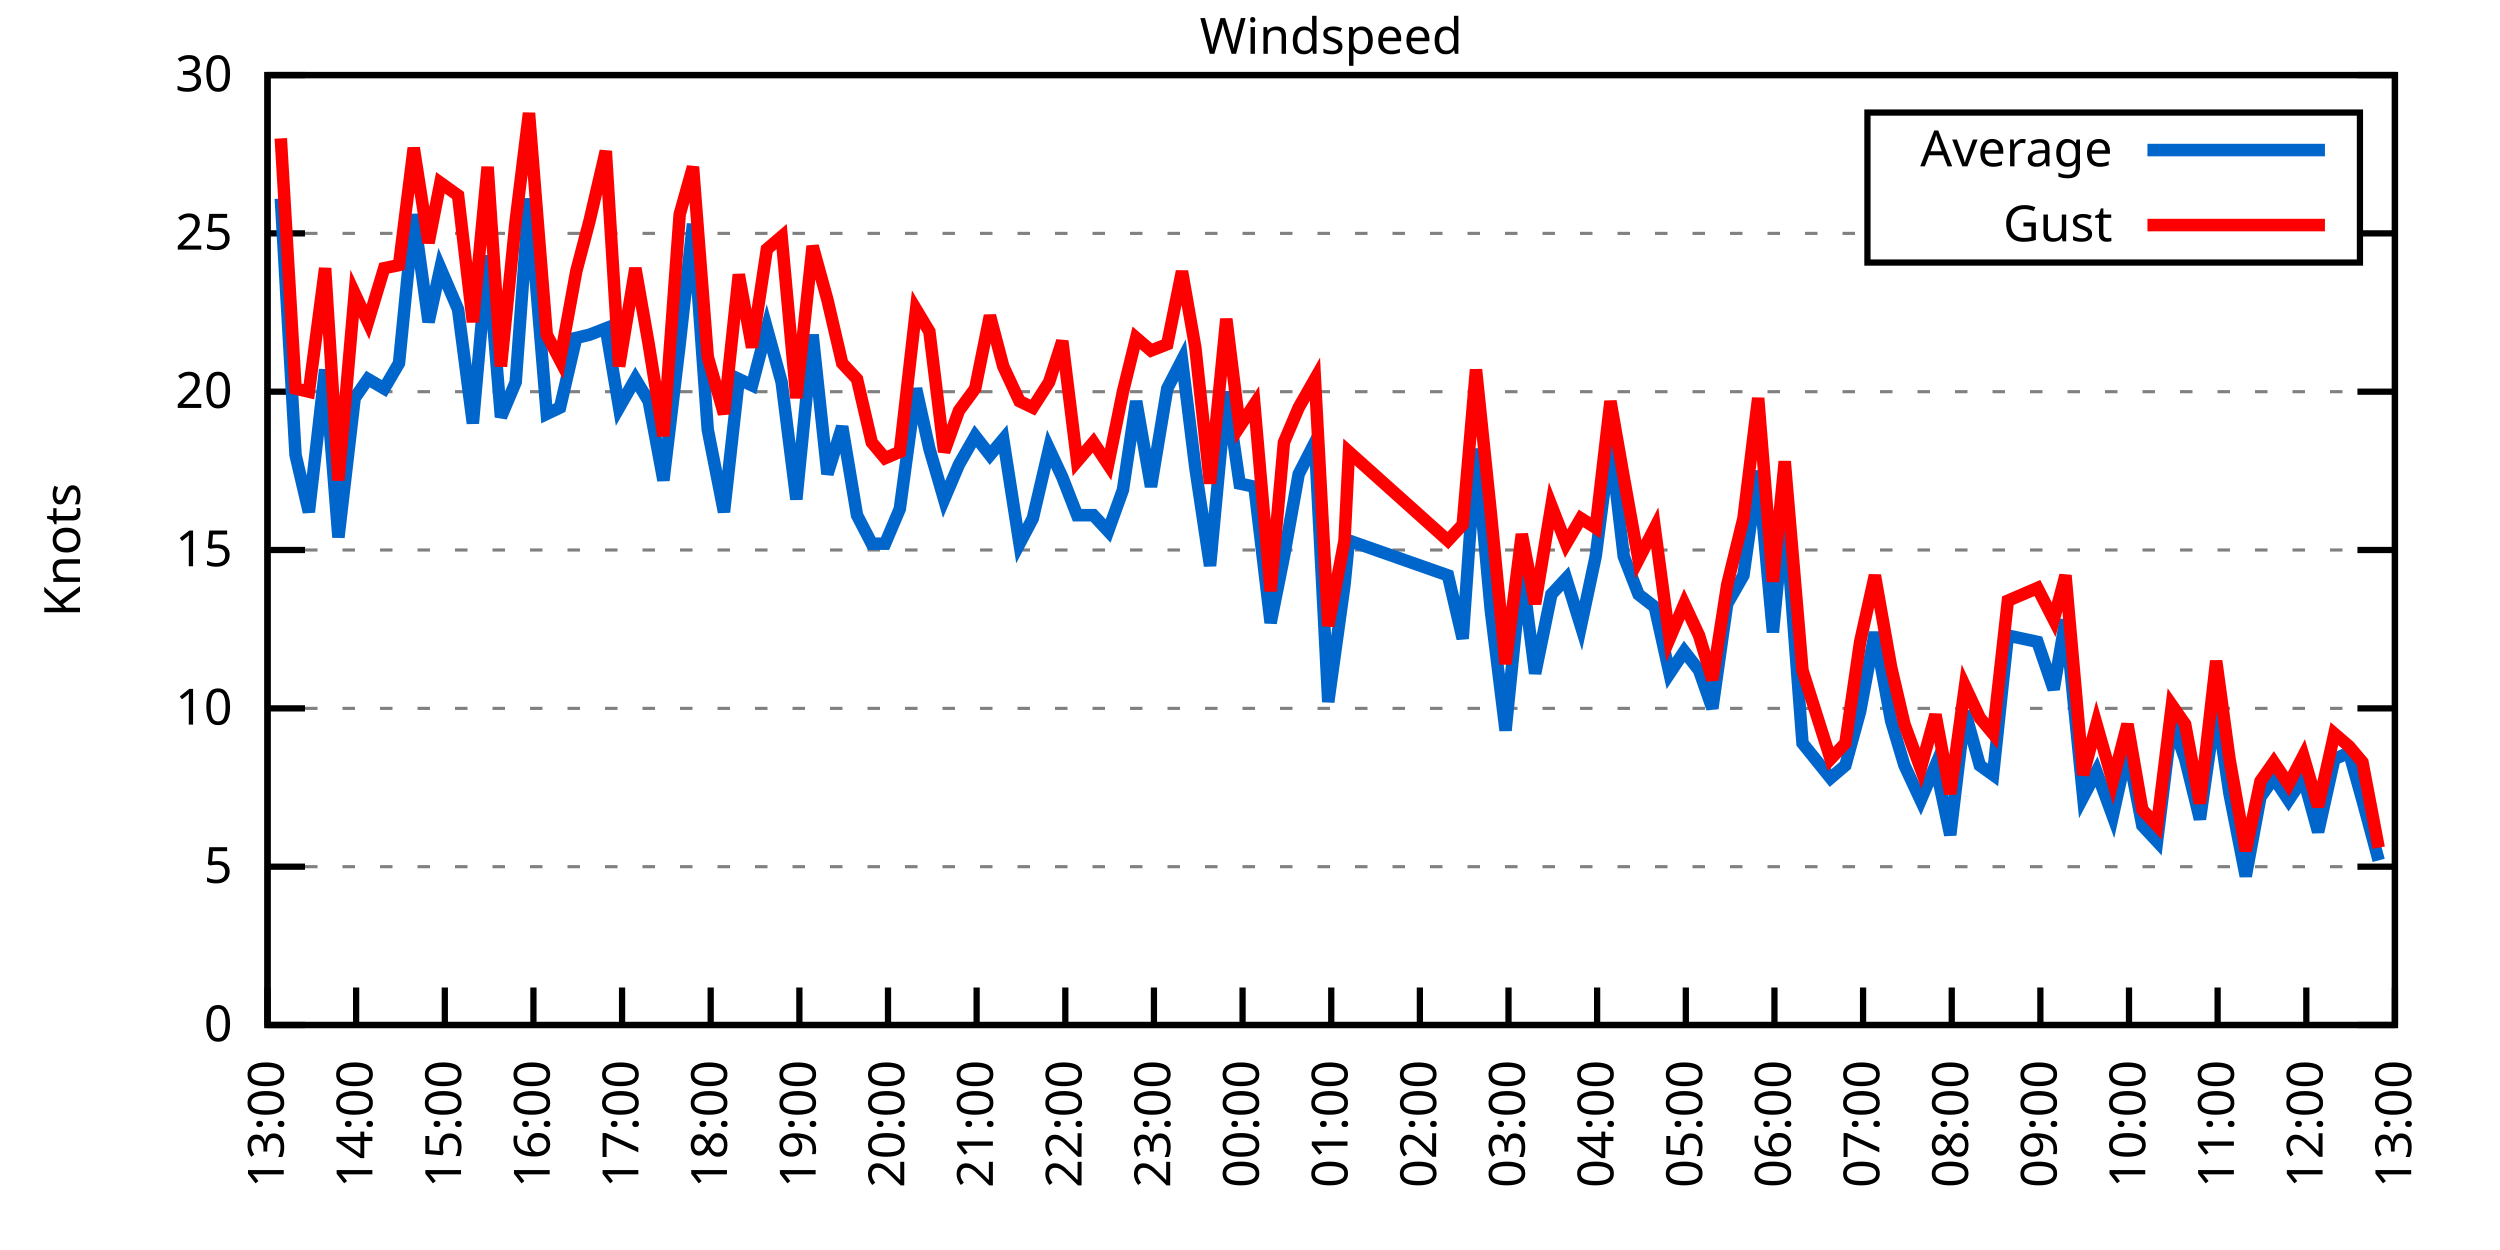
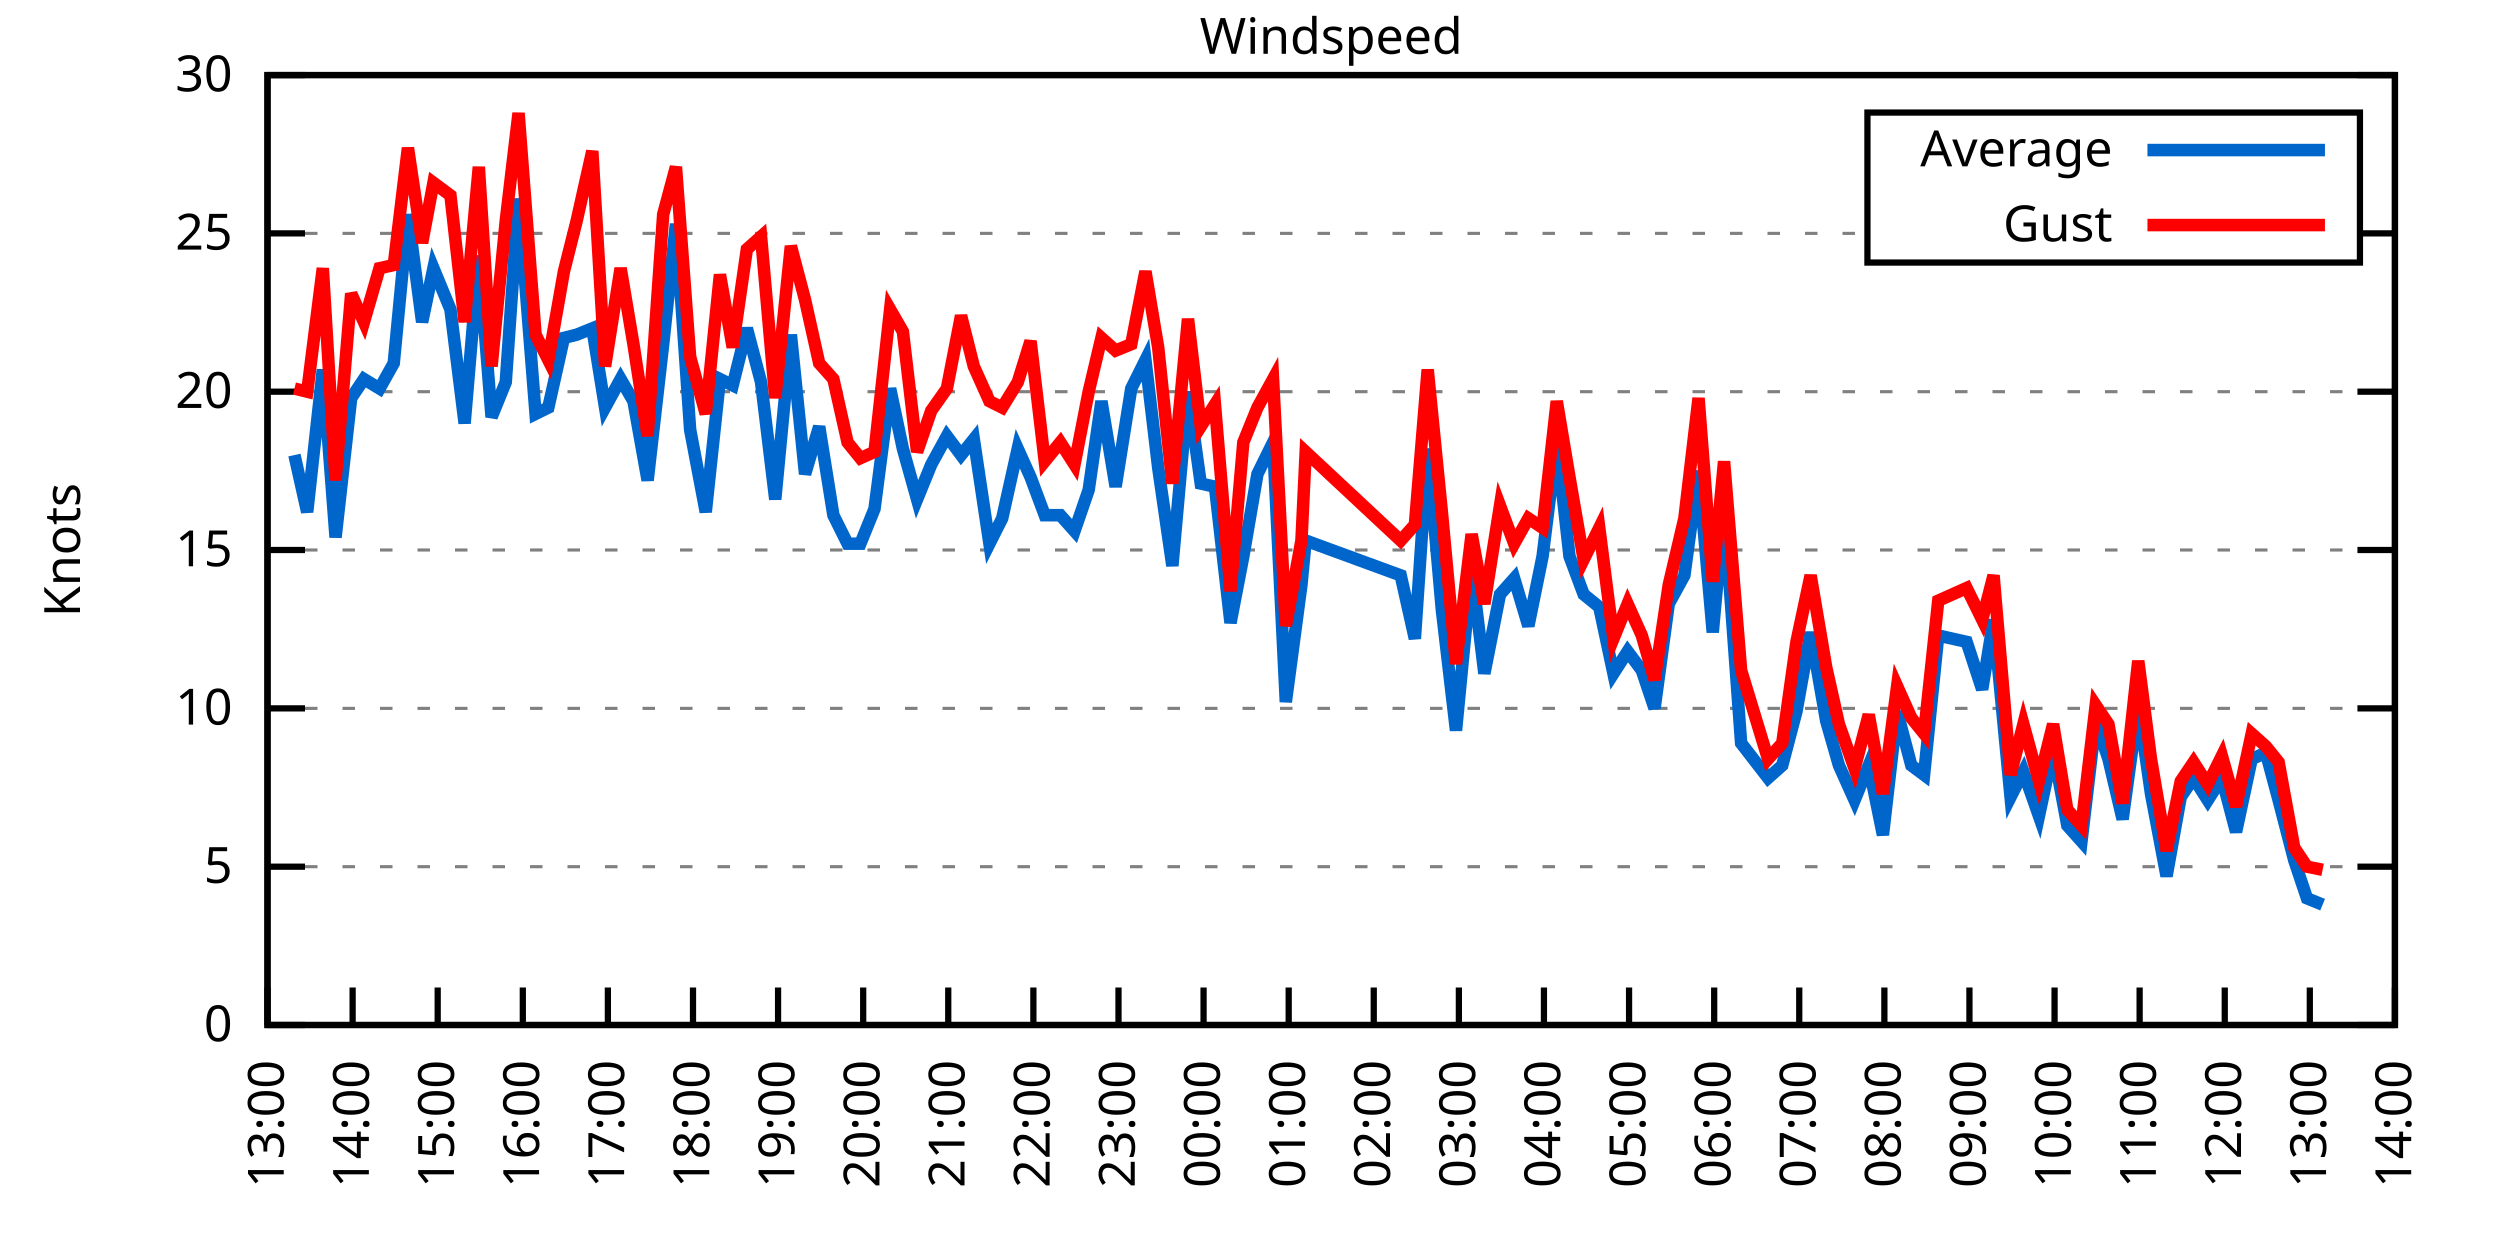
<svg xmlns="http://www.w3.org/2000/svg" xmlns:xlink="http://www.w3.org/1999/xlink" width="400" height="200" viewBox="0 0 400 200">
  <g id="gnuplot_canvas">
    <rect x="0" y="0" width="400" height="200" fill="none" />
    <defs>
      <circle id="gpDot" r="0.5" stroke-width="0.5" stroke="currentColor" />
      <path id="gpPt0" stroke-width="0.333" stroke="currentColor" d="M-1,0 h2 M0,-1 v2" />
      <path id="gpPt1" stroke-width="0.333" stroke="currentColor" d="M-1,-1 L1,1 M1,-1 L-1,1" />
      <path id="gpPt2" stroke-width="0.333" stroke="currentColor" d="M-1,0 L1,0 M0,-1 L0,1 M-1,-1 L1,1 M-1,1 L1,-1" />
      <rect id="gpPt3" stroke-width="0.333" stroke="currentColor" x="-1" y="-1" width="2" height="2" />
      <rect id="gpPt4" stroke-width="0.333" stroke="currentColor" fill="currentColor" x="-1" y="-1" width="2" height="2" />
      <circle id="gpPt5" stroke-width="0.333" stroke="currentColor" cx="0" cy="0" r="1" />
      <use xlink:href="#gpPt5" id="gpPt6" fill="currentColor" stroke="none" />
      <path id="gpPt7" stroke-width="0.333" stroke="currentColor" d="M0,-1.33 L-1.33,0.67 L1.33,0.67 z" />
      <use xlink:href="#gpPt7" id="gpPt8" fill="currentColor" stroke="none" />
      <use xlink:href="#gpPt7" id="gpPt9" stroke="currentColor" transform="rotate(180)" />
      <use xlink:href="#gpPt9" id="gpPt10" fill="currentColor" stroke="none" />
      <use xlink:href="#gpPt3" id="gpPt11" stroke="currentColor" transform="rotate(45)" />
      <use xlink:href="#gpPt11" id="gpPt12" fill="currentColor" stroke="none" />
      <path id="gpPt13" stroke-width="0.333" stroke="currentColor" d="M0,1.330 L1.265,0.411 L0.782,-1.067 L-0.782,-1.076 L-1.265,0.411 z" />
      <use xlink:href="#gpPt13" id="gpPt14" fill="currentColor" stroke="none" />
      <filter id="textbox" filterUnits="objectBoundingBox" x="0" y="0" height="1" width="1">
        <feFlood flood-color="white" flood-opacity="1" result="bgnd" />
        <feComposite in="SourceGraphic" in2="bgnd" operator="atop" />
      </filter>
      <filter id="greybox" filterUnits="objectBoundingBox" x="0" y="0" height="1" width="1">
        <feFlood flood-color="lightgrey" flood-opacity="1" result="grey" />
        <feComposite in="SourceGraphic" in2="grey" operator="atop" />
      </filter>
    </defs>
    <g fill="none" color="white" stroke="currentColor" stroke-width="1.00" stroke-linecap="butt" stroke-linejoin="miter">
</g>
    <g fill="none" color="black" stroke="currentColor" stroke-width="1.00" stroke-linecap="butt" stroke-linejoin="miter">
      <g stroke="none" shape-rendering="crispEdges">
        <polygon fill="rgb(255, 255, 255)" points="42.80,164.00 383.18,164.00 383.18,12.02 42.80,12.02 " />
      </g>
    </g>
    <g fill="none" color="black" stroke="currentColor" stroke-width="1.00" stroke-linecap="butt" stroke-linejoin="miter">
</g>
    <g fill="none" color="black" stroke="black" stroke-width="0.50" stroke-linecap="butt" stroke-linejoin="miter">
</g>
    <g fill="none" color="gray" stroke="currentColor" stroke-width="0.50" stroke-linecap="butt" stroke-linejoin="miter">
      <path stroke="gray" stroke-dasharray="2,4" class="gridline" d="M42.80,164.00 L383.19,164.00  " />
    </g>
    <g fill="none" color="gray" stroke="gray" stroke-width="1.00" stroke-linecap="butt" stroke-linejoin="miter">
</g>
    <g fill="none" color="black" stroke="currentColor" stroke-width="1.00" stroke-linecap="butt" stroke-linejoin="miter">
      <path stroke="black" d="M42.80,164.00 L48.80,164.00 M383.19,164.00 L377.19,164.00  " />
      <g transform="translate(37.20,166.60)" stroke="none" fill="black" font-family="Sans" font-size="8.00" text-anchor="end">
        <text>
          <tspan font-family="Sans"> 0</tspan>
        </text>
      </g>
    </g>
    <g fill="none" color="black" stroke="currentColor" stroke-width="1.00" stroke-linecap="butt" stroke-linejoin="miter">
</g>
    <g fill="none" color="black" stroke="black" stroke-width="0.50" stroke-linecap="butt" stroke-linejoin="miter">
</g>
    <g fill="none" color="gray" stroke="currentColor" stroke-width="0.50" stroke-linecap="butt" stroke-linejoin="miter">
      <path stroke="gray" stroke-dasharray="2,4" class="gridline" d="M42.80,138.67 L383.19,138.67  " />
    </g>
    <g fill="none" color="gray" stroke="gray" stroke-width="1.00" stroke-linecap="butt" stroke-linejoin="miter">
</g>
    <g fill="none" color="black" stroke="currentColor" stroke-width="1.00" stroke-linecap="butt" stroke-linejoin="miter">
      <path stroke="black" d="M42.80,138.67 L48.80,138.67 M383.19,138.67 L377.19,138.67  " />
      <g transform="translate(37.20,141.27)" stroke="none" fill="black" font-family="Sans" font-size="8.00" text-anchor="end">
        <text>
          <tspan font-family="Sans"> 5</tspan>
        </text>
      </g>
    </g>
    <g fill="none" color="black" stroke="currentColor" stroke-width="1.00" stroke-linecap="butt" stroke-linejoin="miter">
</g>
    <g fill="none" color="black" stroke="black" stroke-width="0.50" stroke-linecap="butt" stroke-linejoin="miter">
</g>
    <g fill="none" color="gray" stroke="currentColor" stroke-width="0.50" stroke-linecap="butt" stroke-linejoin="miter">
      <path stroke="gray" stroke-dasharray="2,4" class="gridline" d="M42.80,113.34 L383.19,113.34  " />
    </g>
    <g fill="none" color="gray" stroke="gray" stroke-width="1.00" stroke-linecap="butt" stroke-linejoin="miter">
</g>
    <g fill="none" color="black" stroke="currentColor" stroke-width="1.00" stroke-linecap="butt" stroke-linejoin="miter">
      <path stroke="black" d="M42.80,113.34 L48.80,113.34 M383.19,113.34 L377.19,113.34  " />
      <g transform="translate(37.20,115.94)" stroke="none" fill="black" font-family="Sans" font-size="8.00" text-anchor="end">
        <text>
          <tspan font-family="Sans"> 10</tspan>
        </text>
      </g>
    </g>
    <g fill="none" color="black" stroke="currentColor" stroke-width="1.00" stroke-linecap="butt" stroke-linejoin="miter">
</g>
    <g fill="none" color="black" stroke="black" stroke-width="0.50" stroke-linecap="butt" stroke-linejoin="miter">
</g>
    <g fill="none" color="gray" stroke="currentColor" stroke-width="0.50" stroke-linecap="butt" stroke-linejoin="miter">
      <path stroke="gray" stroke-dasharray="2,4" class="gridline" d="M42.80,88.00 L383.19,88.00  " />
    </g>
    <g fill="none" color="gray" stroke="gray" stroke-width="1.00" stroke-linecap="butt" stroke-linejoin="miter">
</g>
    <g fill="none" color="black" stroke="currentColor" stroke-width="1.00" stroke-linecap="butt" stroke-linejoin="miter">
      <path stroke="black" d="M42.80,88.00 L48.80,88.00 M383.19,88.00 L377.19,88.00  " />
      <g transform="translate(37.20,90.60)" stroke="none" fill="black" font-family="Sans" font-size="8.00" text-anchor="end">
        <text>
          <tspan font-family="Sans"> 15</tspan>
        </text>
      </g>
    </g>
    <g fill="none" color="black" stroke="currentColor" stroke-width="1.00" stroke-linecap="butt" stroke-linejoin="miter">
</g>
    <g fill="none" color="black" stroke="black" stroke-width="0.50" stroke-linecap="butt" stroke-linejoin="miter">
</g>
    <g fill="none" color="gray" stroke="currentColor" stroke-width="0.50" stroke-linecap="butt" stroke-linejoin="miter">
      <path stroke="gray" stroke-dasharray="2,4" class="gridline" d="M42.80,62.67 L383.19,62.67  " />
    </g>
    <g fill="none" color="gray" stroke="gray" stroke-width="1.00" stroke-linecap="butt" stroke-linejoin="miter">
</g>
    <g fill="none" color="black" stroke="currentColor" stroke-width="1.00" stroke-linecap="butt" stroke-linejoin="miter">
      <path stroke="black" d="M42.80,62.67 L48.80,62.67 M383.19,62.67 L377.19,62.67  " />
      <g transform="translate(37.20,65.27)" stroke="none" fill="black" font-family="Sans" font-size="8.00" text-anchor="end">
        <text>
          <tspan font-family="Sans"> 20</tspan>
        </text>
      </g>
    </g>
    <g fill="none" color="black" stroke="currentColor" stroke-width="1.00" stroke-linecap="butt" stroke-linejoin="miter">
</g>
    <g fill="none" color="black" stroke="black" stroke-width="0.50" stroke-linecap="butt" stroke-linejoin="miter">
</g>
    <g fill="none" color="gray" stroke="currentColor" stroke-width="0.50" stroke-linecap="butt" stroke-linejoin="miter">
      <path stroke="gray" stroke-dasharray="2,4" class="gridline" d="M42.80,37.34 L298.79,37.34 M377.59,37.34 L383.19,37.34  " />
    </g>
    <g fill="none" color="gray" stroke="gray" stroke-width="1.00" stroke-linecap="butt" stroke-linejoin="miter">
</g>
    <g fill="none" color="black" stroke="currentColor" stroke-width="1.00" stroke-linecap="butt" stroke-linejoin="miter">
      <path stroke="black" d="M42.80,37.34 L48.80,37.34 M383.19,37.34 L377.19,37.34  " />
      <g transform="translate(37.20,39.94)" stroke="none" fill="black" font-family="Sans" font-size="8.00" text-anchor="end">
        <text>
          <tspan font-family="Sans"> 25</tspan>
        </text>
      </g>
    </g>
    <g fill="none" color="black" stroke="currentColor" stroke-width="1.00" stroke-linecap="butt" stroke-linejoin="miter">
</g>
    <g fill="none" color="black" stroke="black" stroke-width="0.50" stroke-linecap="butt" stroke-linejoin="miter">
</g>
    <g fill="none" color="gray" stroke="currentColor" stroke-width="0.50" stroke-linecap="butt" stroke-linejoin="miter">
      <path stroke="gray" stroke-dasharray="2,4" class="gridline" d="M42.80,12.01 L383.19,12.01  " />
    </g>
    <g fill="none" color="gray" stroke="gray" stroke-width="1.00" stroke-linecap="butt" stroke-linejoin="miter">
</g>
    <g fill="none" color="black" stroke="currentColor" stroke-width="1.00" stroke-linecap="butt" stroke-linejoin="miter">
      <path stroke="black" d="M42.80,12.01 L48.80,12.01 M383.19,12.01 L377.19,12.01  " />
      <g transform="translate(37.20,14.61)" stroke="none" fill="black" font-family="Sans" font-size="8.00" text-anchor="end">
        <text>
          <tspan font-family="Sans"> 30</tspan>
        </text>
      </g>
    </g>
    <g fill="none" color="black" stroke="currentColor" stroke-width="1.00" stroke-linecap="butt" stroke-linejoin="miter">
      <path stroke="black" d="M42.80,164.00 L42.80,158.00  " />
      <g transform="translate(45.40,169.60) rotate(270.00)" stroke="none" fill="black" font-family="Sans" font-size="8.00" text-anchor="end">
        <text>
          <tspan font-family="Sans">13:00</tspan>
        </text>
      </g>
    </g>
    <g fill="none" color="black" stroke="currentColor" stroke-width="1.00" stroke-linecap="butt" stroke-linejoin="miter">
-       <path stroke="black" d="M56.98,164.00 L56.98,158.00  " />
-       <g transform="translate(59.58,169.60) rotate(270.00)" stroke="none" fill="black" font-family="Sans" font-size="8.00" text-anchor="end">
+       <path stroke="black" d="M56.42,164.00 L56.42,158.00  " />
+       <g transform="translate(59.02,169.60) rotate(270.00)" stroke="none" fill="black" font-family="Sans" font-size="8.00" text-anchor="end">
        <text>
          <tspan font-family="Sans">14:00</tspan>
        </text>
      </g>
    </g>
    <g fill="none" color="black" stroke="currentColor" stroke-width="1.00" stroke-linecap="butt" stroke-linejoin="miter">
-       <path stroke="black" d="M71.17,164.00 L71.17,158.00  " />
-       <g transform="translate(73.77,169.60) rotate(270.00)" stroke="none" fill="black" font-family="Sans" font-size="8.00" text-anchor="end">
+       <path stroke="black" d="M70.03,164.00 L70.03,158.00  " />
+       <g transform="translate(72.63,169.60) rotate(270.00)" stroke="none" fill="black" font-family="Sans" font-size="8.00" text-anchor="end">
        <text>
          <tspan font-family="Sans">15:00</tspan>
        </text>
      </g>
    </g>
    <g fill="none" color="black" stroke="currentColor" stroke-width="1.00" stroke-linecap="butt" stroke-linejoin="miter">
-       <path stroke="black" d="M85.35,164.00 L85.35,158.00  " />
-       <g transform="translate(87.95,169.60) rotate(270.00)" stroke="none" fill="black" font-family="Sans" font-size="8.00" text-anchor="end">
+       <path stroke="black" d="M83.65,164.00 L83.65,158.00  " />
+       <g transform="translate(86.25,169.60) rotate(270.00)" stroke="none" fill="black" font-family="Sans" font-size="8.00" text-anchor="end">
        <text>
          <tspan font-family="Sans">16:00</tspan>
        </text>
      </g>
    </g>
    <g fill="none" color="black" stroke="currentColor" stroke-width="1.00" stroke-linecap="butt" stroke-linejoin="miter">
-       <path stroke="black" d="M99.53,164.00 L99.53,158.00  " />
-       <g transform="translate(102.13,169.60) rotate(270.00)" stroke="none" fill="black" font-family="Sans" font-size="8.00" text-anchor="end">
+       <path stroke="black" d="M97.26,164.00 L97.26,158.00  " />
+       <g transform="translate(99.86,169.60) rotate(270.00)" stroke="none" fill="black" font-family="Sans" font-size="8.00" text-anchor="end">
        <text>
          <tspan font-family="Sans">17:00</tspan>
        </text>
      </g>
    </g>
    <g fill="none" color="black" stroke="currentColor" stroke-width="1.00" stroke-linecap="butt" stroke-linejoin="miter">
-       <path stroke="black" d="M113.71,164.00 L113.71,158.00  " />
-       <g transform="translate(116.31,169.60) rotate(270.00)" stroke="none" fill="black" font-family="Sans" font-size="8.00" text-anchor="end">
+       <path stroke="black" d="M110.88,164.00 L110.88,158.00  " />
+       <g transform="translate(113.48,169.60) rotate(270.00)" stroke="none" fill="black" font-family="Sans" font-size="8.00" text-anchor="end">
        <text>
          <tspan font-family="Sans">18:00</tspan>
        </text>
      </g>
    </g>
    <g fill="none" color="black" stroke="currentColor" stroke-width="1.00" stroke-linecap="butt" stroke-linejoin="miter">
-       <path stroke="black" d="M127.90,164.00 L127.90,158.00  " />
-       <g transform="translate(130.50,169.60) rotate(270.00)" stroke="none" fill="black" font-family="Sans" font-size="8.00" text-anchor="end">
+       <path stroke="black" d="M124.49,164.00 L124.49,158.00  " />
+       <g transform="translate(127.09,169.60) rotate(270.00)" stroke="none" fill="black" font-family="Sans" font-size="8.00" text-anchor="end">
        <text>
          <tspan font-family="Sans">19:00</tspan>
        </text>
      </g>
    </g>
    <g fill="none" color="black" stroke="currentColor" stroke-width="1.00" stroke-linecap="butt" stroke-linejoin="miter">
-       <path stroke="black" d="M142.08,164.00 L142.08,158.00  " />
-       <g transform="translate(144.68,169.60) rotate(270.00)" stroke="none" fill="black" font-family="Sans" font-size="8.00" text-anchor="end">
+       <path stroke="black" d="M138.11,164.00 L138.11,158.00  " />
+       <g transform="translate(140.71,169.60) rotate(270.00)" stroke="none" fill="black" font-family="Sans" font-size="8.00" text-anchor="end">
        <text>
          <tspan font-family="Sans">20:00</tspan>
        </text>
      </g>
    </g>
    <g fill="none" color="black" stroke="currentColor" stroke-width="1.00" stroke-linecap="butt" stroke-linejoin="miter">
-       <path stroke="black" d="M156.26,164.00 L156.26,158.00  " />
-       <g transform="translate(158.86,169.60) rotate(270.00)" stroke="none" fill="black" font-family="Sans" font-size="8.00" text-anchor="end">
+       <path stroke="black" d="M151.72,164.00 L151.72,158.00  " />
+       <g transform="translate(154.32,169.60) rotate(270.00)" stroke="none" fill="black" font-family="Sans" font-size="8.00" text-anchor="end">
        <text>
          <tspan font-family="Sans">21:00</tspan>
        </text>
      </g>
    </g>
    <g fill="none" color="black" stroke="currentColor" stroke-width="1.00" stroke-linecap="butt" stroke-linejoin="miter">
-       <path stroke="black" d="M170.45,164.00 L170.45,158.00  " />
-       <g transform="translate(173.05,169.60) rotate(270.00)" stroke="none" fill="black" font-family="Sans" font-size="8.00" text-anchor="end">
+       <path stroke="black" d="M165.34,164.00 L165.34,158.00  " />
+       <g transform="translate(167.94,169.60) rotate(270.00)" stroke="none" fill="black" font-family="Sans" font-size="8.00" text-anchor="end">
        <text>
          <tspan font-family="Sans">22:00</tspan>
        </text>
      </g>
    </g>
    <g fill="none" color="black" stroke="currentColor" stroke-width="1.00" stroke-linecap="butt" stroke-linejoin="miter">
-       <path stroke="black" d="M184.63,164.00 L184.63,158.00  " />
-       <g transform="translate(187.23,169.60) rotate(270.00)" stroke="none" fill="black" font-family="Sans" font-size="8.00" text-anchor="end">
+       <path stroke="black" d="M178.96,164.00 L178.96,158.00  " />
+       <g transform="translate(181.56,169.60) rotate(270.00)" stroke="none" fill="black" font-family="Sans" font-size="8.00" text-anchor="end">
        <text>
          <tspan font-family="Sans">23:00</tspan>
        </text>
      </g>
    </g>
    <g fill="none" color="black" stroke="currentColor" stroke-width="1.00" stroke-linecap="butt" stroke-linejoin="miter">
-       <path stroke="black" d="M198.81,164.00 L198.81,158.00  " />
-       <g transform="translate(201.41,169.60) rotate(270.00)" stroke="none" fill="black" font-family="Sans" font-size="8.00" text-anchor="end">
+       <path stroke="black" d="M192.57,164.00 L192.57,158.00  " />
+       <g transform="translate(195.17,169.60) rotate(270.00)" stroke="none" fill="black" font-family="Sans" font-size="8.00" text-anchor="end">
        <text>
          <tspan font-family="Sans">00:00</tspan>
        </text>
      </g>
    </g>
    <g fill="none" color="black" stroke="currentColor" stroke-width="1.00" stroke-linecap="butt" stroke-linejoin="miter">
-       <path stroke="black" d="M213.00,164.00 L213.00,158.00  " />
-       <g transform="translate(215.60,169.60) rotate(270.00)" stroke="none" fill="black" font-family="Sans" font-size="8.00" text-anchor="end">
+       <path stroke="black" d="M206.19,164.00 L206.19,158.00  " />
+       <g transform="translate(208.79,169.60) rotate(270.00)" stroke="none" fill="black" font-family="Sans" font-size="8.00" text-anchor="end">
        <text>
          <tspan font-family="Sans">01:00</tspan>
        </text>
      </g>
    </g>
    <g fill="none" color="black" stroke="currentColor" stroke-width="1.00" stroke-linecap="butt" stroke-linejoin="miter">
-       <path stroke="black" d="M227.18,164.00 L227.18,158.00  " />
-       <g transform="translate(229.78,169.60) rotate(270.00)" stroke="none" fill="black" font-family="Sans" font-size="8.00" text-anchor="end">
+       <path stroke="black" d="M219.80,164.00 L219.80,158.00  " />
+       <g transform="translate(222.40,169.60) rotate(270.00)" stroke="none" fill="black" font-family="Sans" font-size="8.00" text-anchor="end">
        <text>
          <tspan font-family="Sans">02:00</tspan>
        </text>
      </g>
    </g>
    <g fill="none" color="black" stroke="currentColor" stroke-width="1.00" stroke-linecap="butt" stroke-linejoin="miter">
-       <path stroke="black" d="M241.36,164.00 L241.36,158.00  " />
-       <g transform="translate(243.96,169.60) rotate(270.00)" stroke="none" fill="black" font-family="Sans" font-size="8.00" text-anchor="end">
+       <path stroke="black" d="M233.42,164.00 L233.42,158.00  " />
+       <g transform="translate(236.02,169.60) rotate(270.00)" stroke="none" fill="black" font-family="Sans" font-size="8.00" text-anchor="end">
        <text>
          <tspan font-family="Sans">03:00</tspan>
        </text>
      </g>
    </g>
    <g fill="none" color="black" stroke="currentColor" stroke-width="1.00" stroke-linecap="butt" stroke-linejoin="miter">
-       <path stroke="black" d="M255.54,164.00 L255.54,158.00  " />
-       <g transform="translate(258.14,169.60) rotate(270.00)" stroke="none" fill="black" font-family="Sans" font-size="8.00" text-anchor="end">
+       <path stroke="black" d="M247.03,164.00 L247.03,158.00  " />
+       <g transform="translate(249.63,169.60) rotate(270.00)" stroke="none" fill="black" font-family="Sans" font-size="8.00" text-anchor="end">
        <text>
          <tspan font-family="Sans">04:00</tspan>
        </text>
      </g>
    </g>
    <g fill="none" color="black" stroke="currentColor" stroke-width="1.00" stroke-linecap="butt" stroke-linejoin="miter">
-       <path stroke="black" d="M269.73,164.00 L269.73,158.00  " />
-       <g transform="translate(272.33,169.60) rotate(270.00)" stroke="none" fill="black" font-family="Sans" font-size="8.00" text-anchor="end">
+       <path stroke="black" d="M260.65,164.00 L260.65,158.00  " />
+       <g transform="translate(263.25,169.60) rotate(270.00)" stroke="none" fill="black" font-family="Sans" font-size="8.00" text-anchor="end">
        <text>
          <tspan font-family="Sans">05:00</tspan>
        </text>
      </g>
    </g>
    <g fill="none" color="black" stroke="currentColor" stroke-width="1.00" stroke-linecap="butt" stroke-linejoin="miter">
-       <path stroke="black" d="M283.91,164.00 L283.91,158.00  " />
-       <g transform="translate(286.51,169.60) rotate(270.00)" stroke="none" fill="black" font-family="Sans" font-size="8.00" text-anchor="end">
+       <path stroke="black" d="M274.27,164.00 L274.27,158.00  " />
+       <g transform="translate(276.87,169.60) rotate(270.00)" stroke="none" fill="black" font-family="Sans" font-size="8.00" text-anchor="end">
        <text>
          <tspan font-family="Sans">06:00</tspan>
        </text>
      </g>
    </g>
    <g fill="none" color="black" stroke="currentColor" stroke-width="1.00" stroke-linecap="butt" stroke-linejoin="miter">
-       <path stroke="black" d="M298.09,164.00 L298.09,158.00  " />
-       <g transform="translate(300.69,169.60) rotate(270.00)" stroke="none" fill="black" font-family="Sans" font-size="8.00" text-anchor="end">
+       <path stroke="black" d="M287.88,164.00 L287.88,158.00  " />
+       <g transform="translate(290.48,169.60) rotate(270.00)" stroke="none" fill="black" font-family="Sans" font-size="8.00" text-anchor="end">
        <text>
          <tspan font-family="Sans">07:00</tspan>
        </text>
      </g>
    </g>
    <g fill="none" color="black" stroke="currentColor" stroke-width="1.00" stroke-linecap="butt" stroke-linejoin="miter">
-       <path stroke="black" d="M312.28,164.00 L312.28,158.00  " />
-       <g transform="translate(314.88,169.60) rotate(270.00)" stroke="none" fill="black" font-family="Sans" font-size="8.00" text-anchor="end">
+       <path stroke="black" d="M301.50,164.00 L301.50,158.00  " />
+       <g transform="translate(304.10,169.60) rotate(270.00)" stroke="none" fill="black" font-family="Sans" font-size="8.00" text-anchor="end">
        <text>
          <tspan font-family="Sans">08:00</tspan>
        </text>
      </g>
    </g>
    <g fill="none" color="black" stroke="currentColor" stroke-width="1.00" stroke-linecap="butt" stroke-linejoin="miter">
-       <path stroke="black" d="M326.46,164.00 L326.46,158.00  " />
-       <g transform="translate(329.06,169.60) rotate(270.00)" stroke="none" fill="black" font-family="Sans" font-size="8.00" text-anchor="end">
+       <path stroke="black" d="M315.11,164.00 L315.11,158.00  " />
+       <g transform="translate(317.71,169.60) rotate(270.00)" stroke="none" fill="black" font-family="Sans" font-size="8.00" text-anchor="end">
        <text>
          <tspan font-family="Sans">09:00</tspan>
        </text>
      </g>
    </g>
    <g fill="none" color="black" stroke="currentColor" stroke-width="1.00" stroke-linecap="butt" stroke-linejoin="miter">
-       <path stroke="black" d="M340.64,164.00 L340.64,158.00  " />
-       <g transform="translate(343.24,169.60) rotate(270.00)" stroke="none" fill="black" font-family="Sans" font-size="8.00" text-anchor="end">
+       <path stroke="black" d="M328.73,164.00 L328.73,158.00  " />
+       <g transform="translate(331.33,169.60) rotate(270.00)" stroke="none" fill="black" font-family="Sans" font-size="8.00" text-anchor="end">
        <text>
          <tspan font-family="Sans">10:00</tspan>
        </text>
      </g>
    </g>
    <g fill="none" color="black" stroke="currentColor" stroke-width="1.00" stroke-linecap="butt" stroke-linejoin="miter">
-       <path stroke="black" d="M354.82,164.00 L354.82,158.00  " />
-       <g transform="translate(357.42,169.60) rotate(270.00)" stroke="none" fill="black" font-family="Sans" font-size="8.00" text-anchor="end">
+       <path stroke="black" d="M342.34,164.00 L342.34,158.00  " />
+       <g transform="translate(344.94,169.60) rotate(270.00)" stroke="none" fill="black" font-family="Sans" font-size="8.00" text-anchor="end">
        <text>
          <tspan font-family="Sans">11:00</tspan>
        </text>
      </g>
    </g>
    <g fill="none" color="black" stroke="currentColor" stroke-width="1.00" stroke-linecap="butt" stroke-linejoin="miter">
-       <path stroke="black" d="M369.01,164.00 L369.01,158.00  " />
-       <g transform="translate(371.61,169.60) rotate(270.00)" stroke="none" fill="black" font-family="Sans" font-size="8.00" text-anchor="end">
+       <path stroke="black" d="M355.96,164.00 L355.96,158.00  " />
+       <g transform="translate(358.56,169.60) rotate(270.00)" stroke="none" fill="black" font-family="Sans" font-size="8.00" text-anchor="end">
        <text>
          <tspan font-family="Sans">12:00</tspan>
+         </text>
+       </g>
+     </g>
+     <g fill="none" color="black" stroke="currentColor" stroke-width="1.00" stroke-linecap="butt" stroke-linejoin="miter">
+       <path stroke="black" d="M369.57,164.00 L369.57,158.00  " />
+       <g transform="translate(372.17,169.60) rotate(270.00)" stroke="none" fill="black" font-family="Sans" font-size="8.00" text-anchor="end">
+         <text>
+           <tspan font-family="Sans">13:00</tspan>
        </text>
      </g>
    </g>
    <g fill="none" color="black" stroke="currentColor" stroke-width="1.00" stroke-linecap="butt" stroke-linejoin="miter">
      <path stroke="black" d="M383.19,164.00 L383.19,158.00  " />
      <g transform="translate(385.79,169.60) rotate(270.00)" stroke="none" fill="black" font-family="Sans" font-size="8.00" text-anchor="end">
        <text>
-           <tspan font-family="Sans">13:00</tspan>
+           <tspan font-family="Sans">14:00</tspan>
        </text>
      </g>
    </g>
    <g fill="none" color="black" stroke="currentColor" stroke-width="1.00" stroke-linecap="butt" stroke-linejoin="miter">
</g>
    <g fill="none" color="black" stroke="currentColor" stroke-width="1.00" stroke-linecap="butt" stroke-linejoin="miter">
      <path stroke="black" d="M42.80,12.01 L42.80,164.00 L383.19,164.00 L383.19,12.01 L42.80,12.01 Z  " />
    </g>
    <g fill="none" color="black" stroke="currentColor" stroke-width="1.00" stroke-linecap="butt" stroke-linejoin="miter">
</g>
    <g fill="none" color="black" stroke="currentColor" stroke-width="1.00" stroke-linecap="butt" stroke-linejoin="miter">
      <path stroke="black" d="M298.79,42.01 L298.79,18.01 L377.59,18.01 L377.59,42.01 L298.79,42.01 Z  " />
    </g>
    <g id="Windspeed_plot_1">
      <g fill="none" color="white" stroke="black" stroke-width="2.00" stroke-linecap="butt" stroke-linejoin="miter">
</g>
      <g fill="none" color="black" stroke="currentColor" stroke-width="2.00" stroke-linecap="butt" stroke-linejoin="miter">
        <g transform="translate(337.99,26.61)" stroke="none" fill="black" font-family="Sans" font-size="8.00" text-anchor="end">
          <text>
            <tspan font-family="Sans">Average</tspan>
          </text>
        </g>
      </g>
      <g fill="none" color="black" stroke="currentColor" stroke-width="2.00" stroke-linecap="butt" stroke-linejoin="miter">
-         <path stroke="rgb(  0, 102, 204)" d="M343.59,24.01 L371.99,24.01 M44.93,31.77 L47.29,72.81 L49.42,81.93 L52.02,59.13 L54.15,85.98 L56.75,63.69   L58.87,60.65 L61.47,62.17 L63.84,58.11 L66.20,34.30 L68.57,51.53 L70.46,42.91 L73.29,49.50 L75.66,67.74   L78.02,40.89 L80.15,66.73 L82.51,61.15 L84.64,31.77 L87.48,66.22 L89.60,65.21 L92.20,54.06 L94.33,53.55   L96.93,52.54 L99.06,65.21 L101.66,60.65 L103.79,64.19 L106.15,76.86 L108.75,55.07 L110.88,35.82 L113.24,68.75   L115.84,81.93 L118.21,60.65 L120.33,61.66 L122.70,52.54 L125.06,61.15 L127.42,79.90 L130.02,53.55 L132.39,75.85   L134.75,68.25 L137.12,82.43 L139.48,86.99 L141.61,86.99 L143.97,81.42 L146.57,62.17 L148.70,71.79 L151.06,79.90   L153.43,74.33 L156.03,69.77 L158.39,72.81 L160.52,70.27 L163.12,86.99 L165.25,82.94 L167.85,71.79 L169.97,76.35   L172.34,82.43 L174.94,82.43 L177.30,84.97 L179.67,78.38 L181.79,64.19 L184.16,77.87 L186.76,62.17 L189.12,57.61   L191.25,74.83 L193.61,90.54 L196.21,62.67 L198.34,77.37 L200.70,77.87 L203.30,99.66 L205.43,89.02 L207.79,75.85   L210.39,70.78 L212.52,112.32 L215.12,93.58 L215.83,86.49 L231.67,92.06 L234.03,102.19 L236.16,71.79 L238.52,97.63   L240.89,116.88 L243.49,91.04 L245.62,107.76 L248.22,95.10 L250.58,92.56 L252.94,100.16 L255.31,89.02 L257.67,70.78   L259.80,89.02 L262.16,95.10 L264.76,97.12 L267.13,107.76 L269.49,104.22 L271.85,107.26 L273.98,113.34 L276.35,96.62   L278.95,92.06 L281.31,75.34 L283.67,101.18 L285.56,81.42 L288.40,118.91 L292.89,124.48 L295.26,122.46 L297.62,113.84   L299.98,101.18 L302.58,115.36 L304.71,122.46 L307.31,128.03 L309.68,122.46 L312.04,133.60 L314.40,113.84 L316.77,122.46   L318.89,123.98 L321.26,101.68 L325.99,102.70 L328.59,110.30 L330.48,99.15 L333.31,127.52 L335.44,123.47 L338.04,130.56   L340.40,119.92 L342.77,132.08 L345.13,134.62 L347.50,115.36 L349.62,121.44 L351.99,131.07 L354.59,112.83 L356.72,127.02   L359.32,140.19 L361.68,127.52 L363.81,124.48 L366.17,128.03 L368.53,124.48 L370.90,133.10 L373.50,121.44 L375.86,120.43   L377.99,128.03 L380.59,137.66  " />
+         <path stroke="rgb(  0, 102, 204)" d="M343.59,24.01 L371.99,24.01 M47.11,72.81 L49.15,81.93 L51.65,59.13 L53.69,85.98 L56.19,63.69 L58.23,60.65   L60.73,62.17 L63.00,58.11 L65.27,34.30 L67.54,51.53 L69.35,42.91 L72.07,49.50 L74.34,67.74 L76.61,40.89   L78.65,66.73 L80.92,61.15 L82.97,31.77 L85.69,66.22 L87.73,65.21 L90.23,54.06 L92.27,53.55 L94.77,52.54   L96.81,65.21 L99.30,60.65 L101.35,64.19 L103.62,76.86 L106.11,55.07 L108.15,35.82 L110.42,68.75 L112.92,81.93   L115.19,60.65 L117.23,61.66 L119.50,52.54 L121.77,61.15 L124.04,79.90 L126.54,53.55 L128.81,75.85 L131.07,68.25   L133.34,82.43 L135.61,86.99 L137.66,86.99 L139.92,81.42 L142.42,62.17 L144.46,71.79 L146.73,79.90 L149.00,74.33   L151.50,69.77 L153.77,72.81 L155.81,70.27 L158.31,86.99 L160.35,82.94 L162.84,71.79 L164.89,76.35 L167.16,82.43   L169.65,82.43 L171.92,84.97 L174.19,78.38 L176.23,64.19 L178.50,77.87 L181.00,62.17 L183.27,57.61 L185.31,74.83   L187.58,90.54 L190.08,62.67 L192.12,77.37 L194.39,77.87 L196.88,99.66 L198.93,89.02 L201.19,75.85 L203.69,70.78   L205.73,112.32 L208.23,93.58 L208.91,86.49 L224.11,92.06 L226.38,102.19 L228.43,71.79 L230.70,97.63 L232.96,116.88   L235.46,91.04 L237.50,107.76 L240.00,95.10 L242.27,92.56 L244.54,100.16 L246.81,89.02 L249.08,70.78 L251.12,89.02   L253.39,95.10 L255.88,97.12 L258.15,107.76 L260.42,104.22 L262.69,107.26 L264.73,113.34 L267.00,96.62 L269.50,92.06   L271.77,75.34 L274.04,101.18 L275.85,81.42 L278.58,118.91 L282.89,124.48 L285.16,122.46 L287.43,113.84 L289.70,101.18   L292.19,115.36 L294.23,122.46 L296.73,128.03 L299.00,122.46 L301.27,133.60 L303.54,113.84 L305.81,122.46 L307.85,123.98   L310.12,101.68 L314.66,102.70 L317.15,110.30 L318.97,99.15 L321.69,127.52 L323.74,123.47 L326.23,130.56 L328.50,119.92   L330.77,132.08 L333.04,134.62 L335.31,115.36 L337.35,121.44 L339.62,131.07 L342.12,112.83 L344.16,127.02 L346.65,140.19   L348.92,127.52 L350.97,124.48 L353.24,128.03 L355.50,124.48 L357.77,133.10 L360.27,121.44 L362.54,120.43 L364.58,128.03   L367.08,137.66 L369.12,143.73 L371.62,144.75  " />
      </g>
    </g>
    <g id="Windspeed_plot_2">
      <g fill="none" color="black" stroke="currentColor" stroke-width="2.00" stroke-linecap="butt" stroke-linejoin="miter">
        <g transform="translate(337.99,38.61)" stroke="none" fill="black" font-family="Sans" font-size="8.00" text-anchor="end">
          <text>
            <tspan font-family="Sans">Gust</tspan>
          </text>
        </g>
      </g>
      <g fill="none" color="black" stroke="currentColor" stroke-width="2.00" stroke-linecap="butt" stroke-linejoin="miter">
-         <path stroke="rgb(255,   0,   0)" d="M343.59,36.01 L371.99,36.01 M44.93,22.14 L47.29,62.17 L49.42,62.67 L52.02,42.91 L54.15,76.86 L56.75,46.97   L58.87,51.53 L61.47,42.91 L63.84,42.41 L66.20,23.66 L68.57,38.86 L70.46,29.24 L73.29,31.26 L75.66,51.53   L78.02,26.70 L80.15,58.62 L82.51,35.32 L84.64,18.09 L87.48,53.55 L89.60,57.61 L92.20,43.42 L94.33,35.32   L96.93,24.17 L99.06,58.62 L101.66,42.91 L103.79,55.07 L106.15,69.77 L108.75,34.30 L110.88,26.70 L113.24,57.10   L115.84,66.22 L118.21,43.93 L120.33,55.58 L122.70,39.87 L125.06,37.85 L127.42,63.69 L130.02,39.37 L132.39,47.98   L134.75,58.11 L137.12,60.65 L139.48,70.78 L141.61,73.31 L143.97,72.30 L146.57,49.50 L148.70,53.05 L151.06,72.30   L153.43,65.71 L156.03,62.17 L158.39,50.51 L160.52,58.62 L163.12,64.19 L165.25,65.21 L167.85,61.15 L169.97,54.57   L172.34,73.82 L174.94,70.78 L177.30,74.33 L179.67,62.67 L181.79,54.06 L184.16,56.09 L186.76,55.07 L189.12,43.42   L191.25,55.58 L193.61,77.37 L196.21,51.02 L198.34,68.25 L200.70,64.70 L203.30,94.59 L205.43,70.78 L207.79,65.21   L210.39,60.65 L212.52,100.16 L215.12,86.49 L215.83,72.30 L231.67,86.49 L234.03,83.95 L236.16,59.13 L238.52,81.93   L240.89,106.24 L243.49,85.47 L245.62,96.62 L248.22,80.91 L250.58,86.99 L252.94,82.94 L255.31,84.46 L257.67,64.19   L259.80,76.35 L262.16,89.52 L264.76,84.46 L267.13,102.19 L269.49,96.62 L271.85,101.68 L273.98,108.78 L276.35,93.58   L278.95,82.94 L281.31,63.69 L283.67,93.07 L285.56,73.82 L288.40,107.26 L292.89,121.44 L295.26,118.91 L297.62,102.70   L299.98,92.06 L302.58,106.75 L304.71,115.87 L307.31,122.96 L309.68,114.35 L312.04,127.02 L314.40,109.79 L316.77,114.86   L318.89,117.39 L321.26,96.11 L325.99,94.08 L328.59,99.15 L330.48,92.06 L333.31,123.98 L335.44,115.87 L338.04,124.99   L340.40,115.87 L342.77,129.55 L345.13,132.08 L347.50,112.83 L349.62,115.87 L351.99,128.54 L354.59,105.74 L356.72,121.44   L359.32,136.14 L361.68,124.99 L363.81,121.95 L366.17,125.50 L368.53,120.94 L370.90,129.04 L373.50,117.39 L375.86,119.42   L377.99,121.95 L380.59,135.63  " />
+         <path stroke="rgb(255,   0,   0)" d="M343.59,36.01 L371.99,36.01 M47.11,62.17 L49.15,62.67 L51.65,42.91 L53.69,76.86 L56.19,46.97 L58.23,51.53   L60.73,42.91 L63.00,42.41 L65.27,23.66 L67.54,38.86 L69.35,29.24 L72.07,31.26 L74.34,51.53 L76.61,26.70   L78.65,58.62 L80.92,35.32 L82.97,18.09 L85.69,53.55 L87.73,57.61 L90.23,43.42 L92.27,35.32 L94.77,24.17   L96.81,58.62 L99.30,42.91 L101.35,55.07 L103.62,69.77 L106.11,34.30 L108.15,26.70 L110.42,57.10 L112.92,66.22   L115.19,43.93 L117.23,55.58 L119.50,39.87 L121.77,37.85 L124.04,63.69 L126.54,39.37 L128.81,47.98 L131.07,58.11   L133.34,60.65 L135.61,70.78 L137.66,73.31 L139.92,72.30 L142.42,49.50 L144.46,53.05 L146.73,72.30 L149.00,65.71   L151.50,62.17 L153.77,50.51 L155.81,58.62 L158.31,64.19 L160.35,65.21 L162.84,61.15 L164.89,54.57 L167.16,73.82   L169.65,70.78 L171.92,74.33 L174.19,62.67 L176.23,54.06 L178.50,56.09 L181.00,55.07 L183.27,43.42 L185.31,55.58   L187.58,77.37 L190.08,51.02 L192.12,68.25 L194.39,64.70 L196.88,94.59 L198.93,70.78 L201.19,65.21 L203.69,60.65   L205.73,100.16 L208.23,86.49 L208.91,72.30 L224.11,86.49 L226.38,83.95 L228.43,59.13 L230.70,81.93 L232.96,106.24   L235.46,85.47 L237.50,96.62 L240.00,80.91 L242.27,86.99 L244.54,82.94 L246.81,84.46 L249.08,64.19 L251.12,76.35   L253.39,89.52 L255.88,84.46 L258.15,102.19 L260.42,96.62 L262.69,101.68 L264.73,108.78 L267.00,93.58 L269.50,82.94   L271.77,63.69 L274.04,93.07 L275.85,73.82 L278.58,107.26 L282.89,121.44 L285.16,118.91 L287.43,102.70 L289.70,92.06   L292.19,106.75 L294.23,115.87 L296.73,122.96 L299.00,114.35 L301.27,127.02 L303.54,109.79 L305.81,114.86 L307.85,117.39   L310.12,96.11 L314.66,94.08 L317.15,99.15 L318.97,92.06 L321.69,123.98 L323.74,115.87 L326.23,124.99 L328.50,115.87   L330.77,129.55 L333.04,132.08 L335.31,112.83 L337.35,115.87 L339.62,128.54 L342.12,105.74 L344.16,121.44 L346.65,136.14   L348.92,124.99 L350.97,121.95 L353.24,125.50 L355.50,120.94 L357.77,129.04 L360.27,117.39 L362.54,119.42 L364.58,121.95   L367.08,135.63 L369.12,138.67 L371.62,139.17  " />
      </g>
    </g>
    <g fill="none" color="black" stroke="currentColor" stroke-width="2.00" stroke-linecap="butt" stroke-linejoin="miter">
</g>
    <g fill="none" color="black" stroke="black" stroke-width="1.00" stroke-linecap="butt" stroke-linejoin="miter">
</g>
    <g fill="none" color="black" stroke="currentColor" stroke-width="1.00" stroke-linecap="butt" stroke-linejoin="miter">
      <path stroke="black" d="M42.80,12.01 L42.80,164.00 L383.19,164.00 L383.19,12.01 L42.80,12.01 Z  " />
      <g transform="translate(12.80,88.01) rotate(270.00)" stroke="none" fill="black" font-family="Sans" font-size="8.00" text-anchor="middle">
        <text>
          <tspan font-family="Sans">Knots</tspan>
        </text>
      </g>
    </g>
    <g fill="none" color="black" stroke="currentColor" stroke-width="1.00" stroke-linecap="butt" stroke-linejoin="miter">
</g>
    <g fill="none" color="black" stroke="currentColor" stroke-width="1.00" stroke-linecap="butt" stroke-linejoin="miter">
      <g transform="translate(212.99,8.61)" stroke="none" fill="black" font-family="Sans" font-size="8.00" text-anchor="middle">
        <text>
          <tspan font-family="Sans">Windspeed</tspan>
        </text>
      </g>
    </g>
    <g fill="none" color="black" stroke="currentColor" stroke-width="1.00" stroke-linecap="butt" stroke-linejoin="miter">
</g>
  </g>
</svg>
